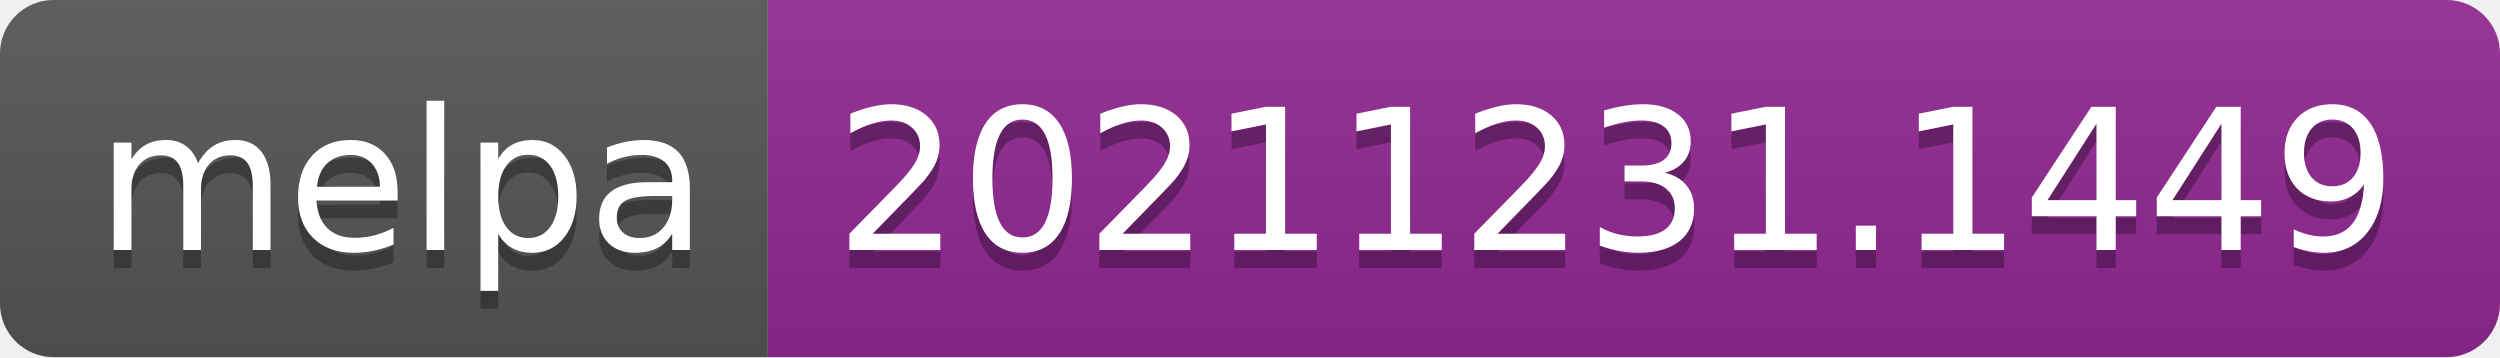
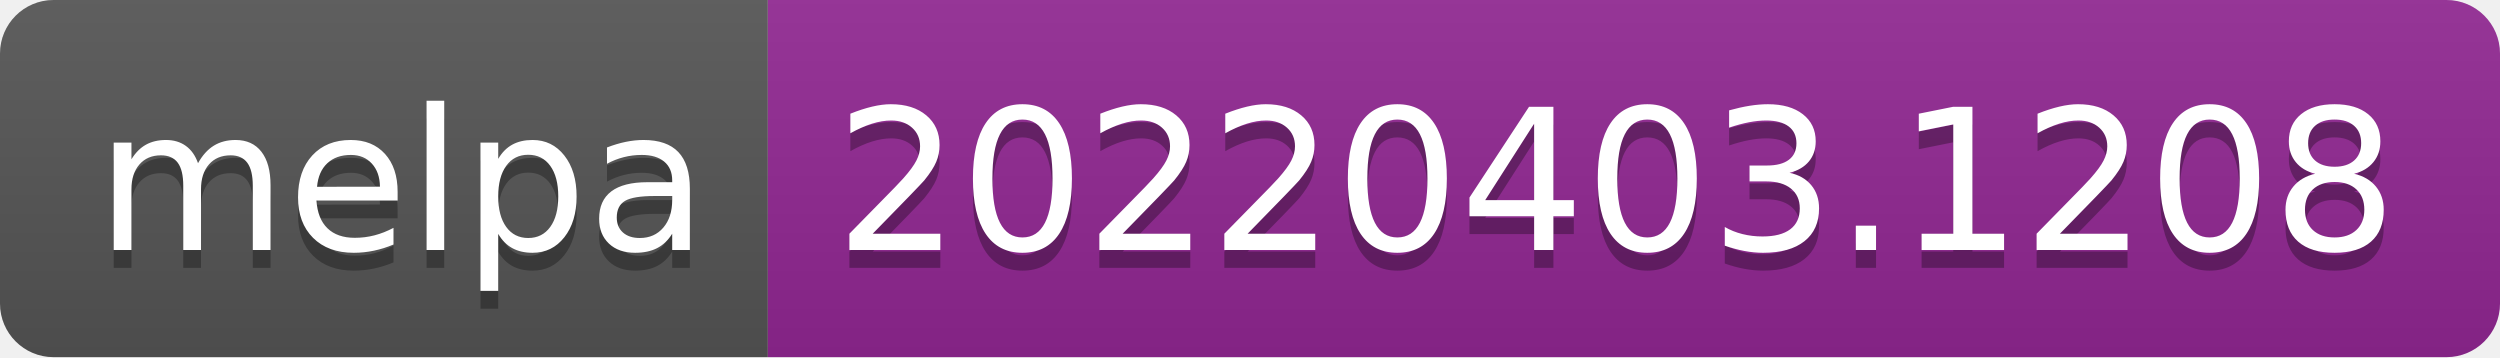
- <svg xmlns="http://www.w3.org/2000/svg" width="140" height="20" role="img" aria-label="melpa: 20211231.1449">
+ <svg xmlns="http://www.w3.org/2000/svg" width="140" height="20" role="img" aria-label="melpa: 20220403.1208">
  <linearGradient id="s" x2="0" y2="100%">
    <stop offset="0" stop-color="#bbb" stop-opacity=".1" />
    <stop offset="1" stop-opacity=".1" />
  </linearGradient>
  <clipPath id="r">
    <rect width="140" height="20" rx="3" fill="#fff" />
  </clipPath>
  <g clip-path="url(#r)">
    <rect width="43" height="20" fill="#555" />
    <rect x="43" width="97" height="20" fill="#922793" />
    <rect width="140" height="20" fill="url(#s)" />
  </g>
  <g fill="#fff" text-anchor="middle" font-family="Verdana,Geneva,DejaVu Sans,sans-serif" text-rendering="geometricPrecision" font-size="110">
    <text aria-hidden="true" x="225" y="150" fill="#010101" fill-opacity=".3" transform="scale(.1)" textLength="330">melpa</text>
    <text x="225" y="140" transform="scale(.1)" fill="#fff" textLength="330">melpa</text>
-     <text aria-hidden="true" x="905" y="150" fill="#010101" fill-opacity=".3" transform="scale(.1)" textLength="870">20211231.1449</text>
-     <text x="905" y="140" transform="scale(.1)" fill="#fff" textLength="870">20211231.1449</text>
+     <text aria-hidden="true" x="905" y="150" fill="#010101" fill-opacity=".3" transform="scale(.1)" textLength="870">20220403.1208</text>
+     <text x="905" y="140" transform="scale(.1)" fill="#fff" textLength="870">20220403.1208</text>
  </g>
</svg>
